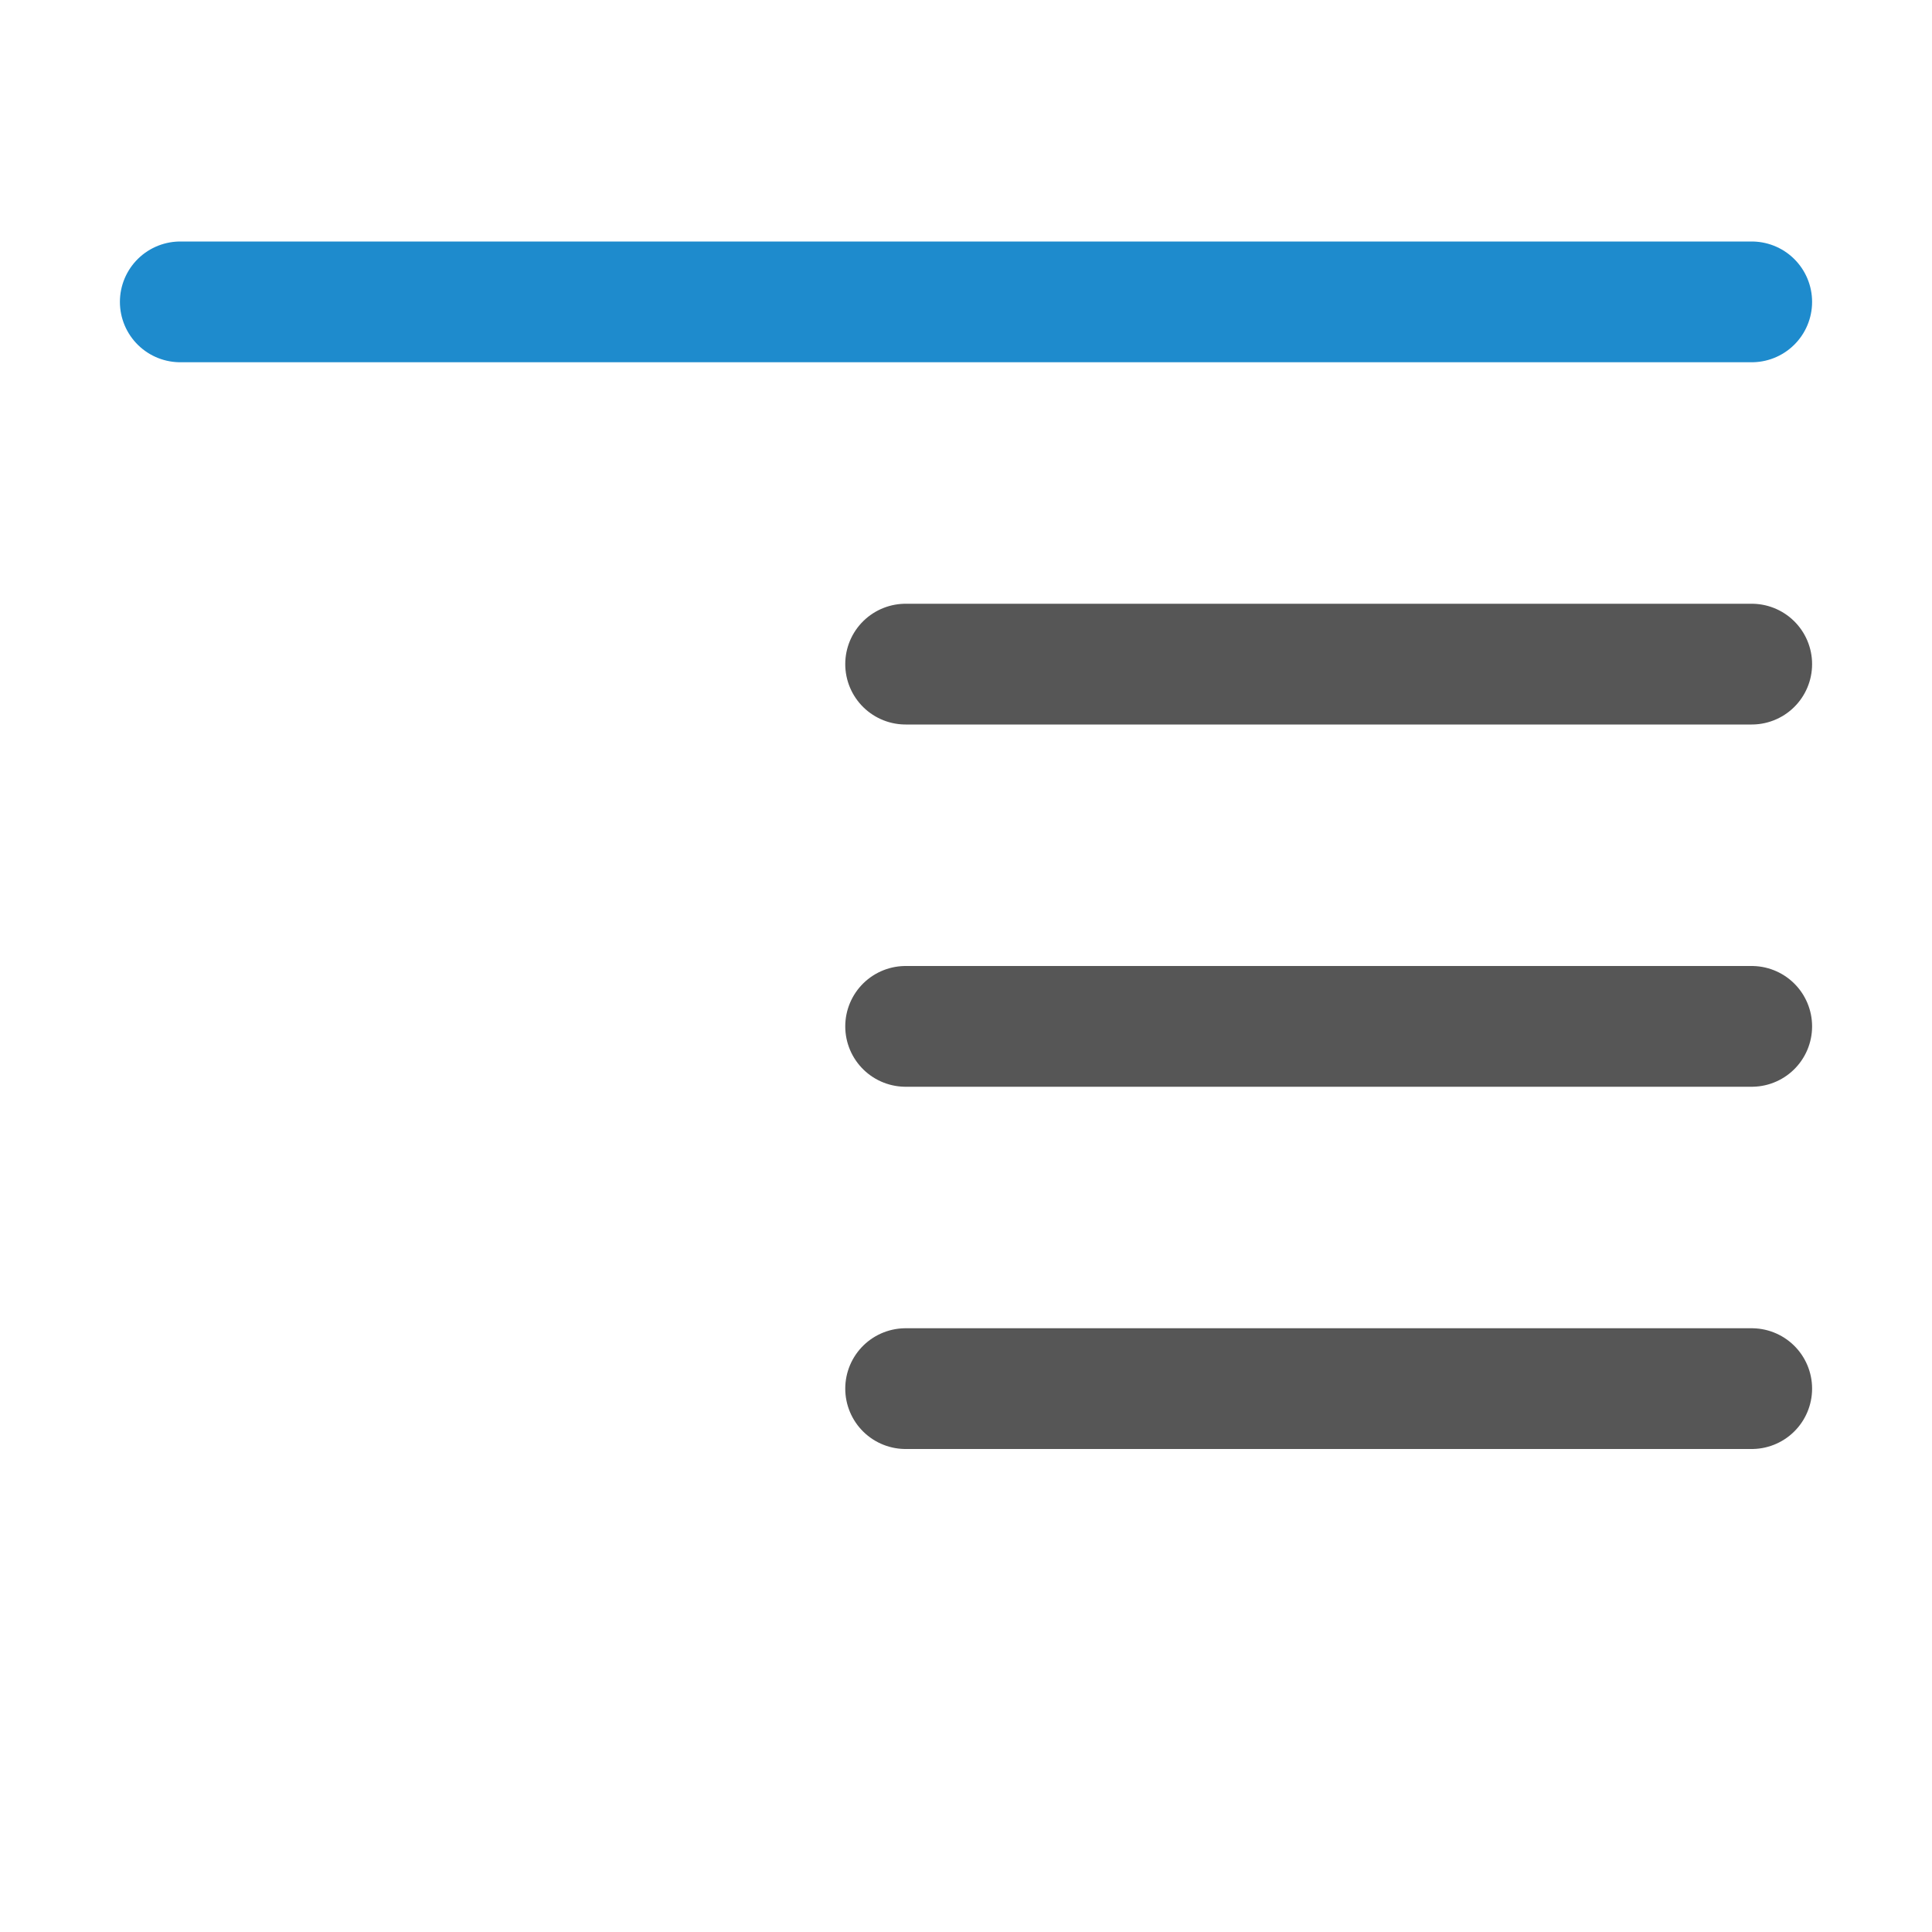
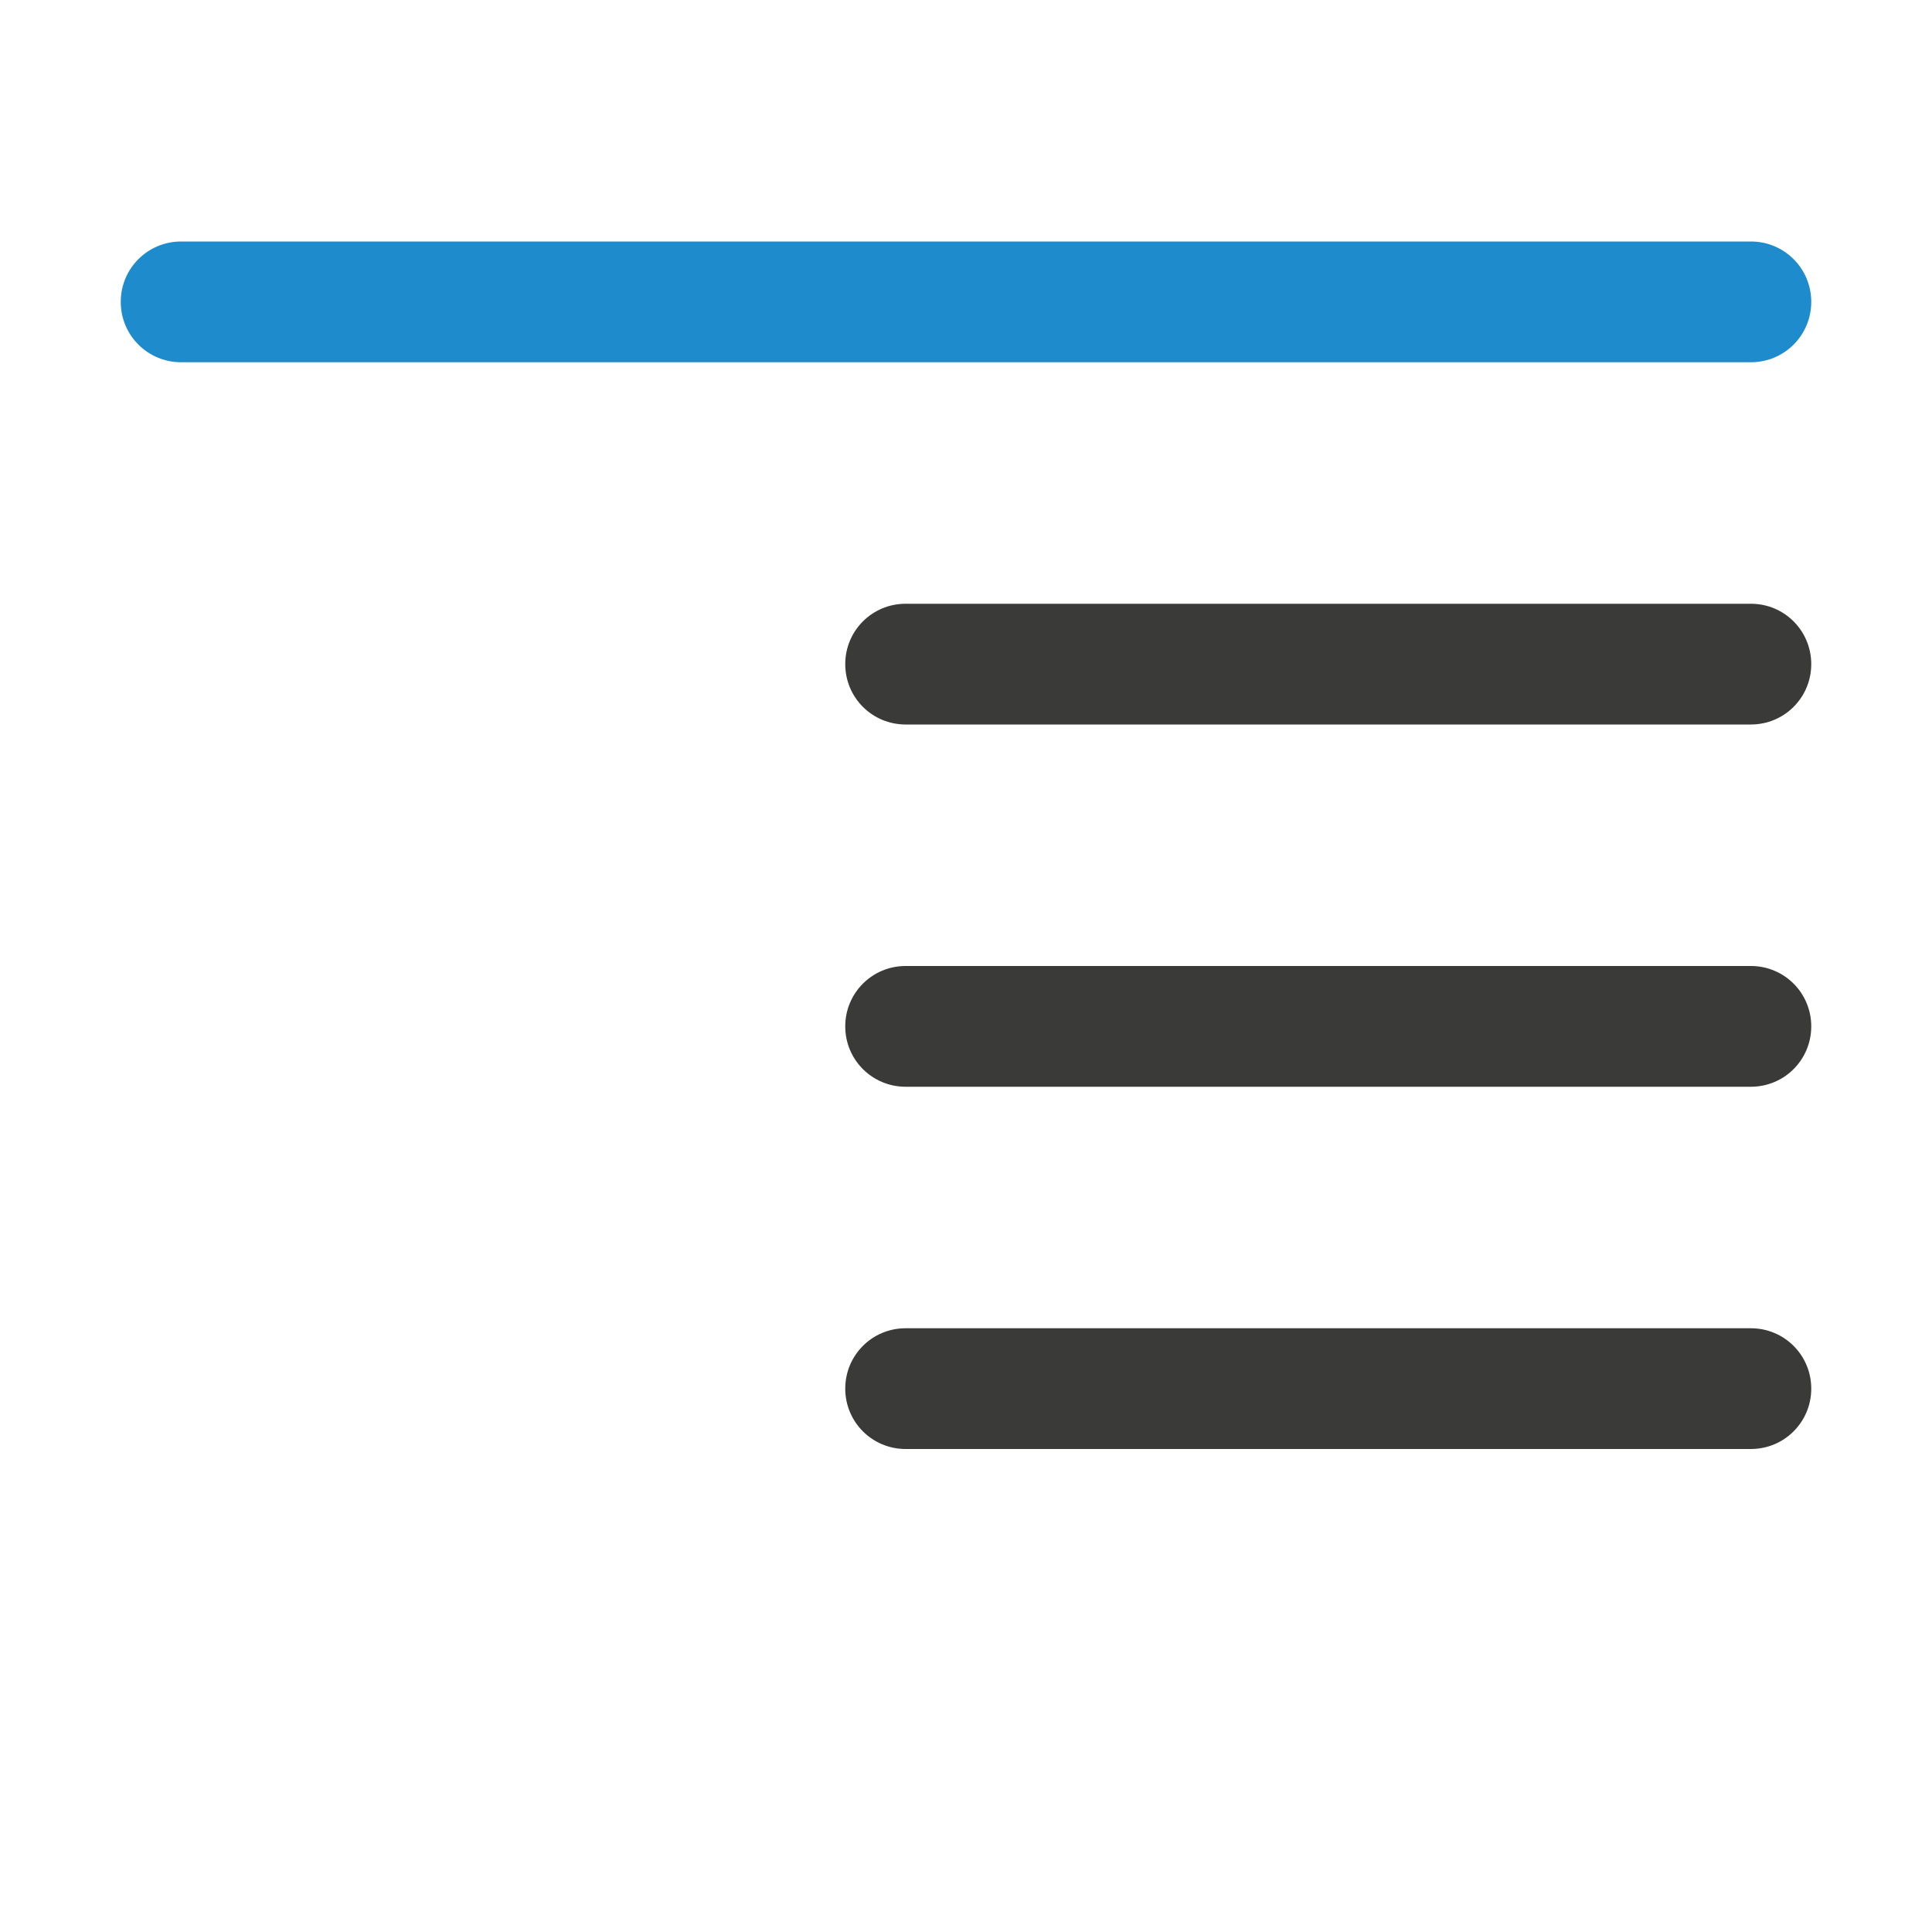
<svg xmlns="http://www.w3.org/2000/svg" viewBox="0 0 16 16">
-   <g stroke-linecap="round" stroke-linejoin="round" stroke-width="1">
-     <path d="m1.493 2.5h13.014z" fill="#1e8bcd" stroke="#1e8bcd" />
-     <g fill="#3a3a38" stroke="#565656">
-       <path d="m7.5 5.5h7.007z" />
-       <path d="m7.5 11.5h7.007z" />
-       <path d="m7.5 8.5h7.007z" />
+   <g fill="#3a3a38" stroke-linecap="round" stroke-linejoin="round" stroke-width="1" transform="matrix(1 0 0 -1 0 16)">
+     <g fill="#3a3a38">
+       <path d="m7.5 4h7c.277 0 .5.223.5.5s-.223.5-.5.5h-7c-.277 0-.5-.223-.5-.5s.223-.5.5-.5z" />
+       <path d="m7.5 7h7c.277 0 .5.223.5.5s-.223.5-.5.5h-7c-.277 0-.5-.223-.5-.5s.223-.5.5-.5z" />
+       <path d="m7.5 10h7c.277 0 .5.223.5.5s-.223.5-.5.5h-7c-.277 0-.5-.223-.5-.5s.223-.5.5-.5z" />
    </g>
+     <path d="m1.5 13h13c.277 0 .5.223.5.5s-.223.5-.5.5h-13c-.277 0-.5-.223-.5-.5s.223-.5.5-.5z" fill="#1e8bcd" />
  </g>
</svg>
